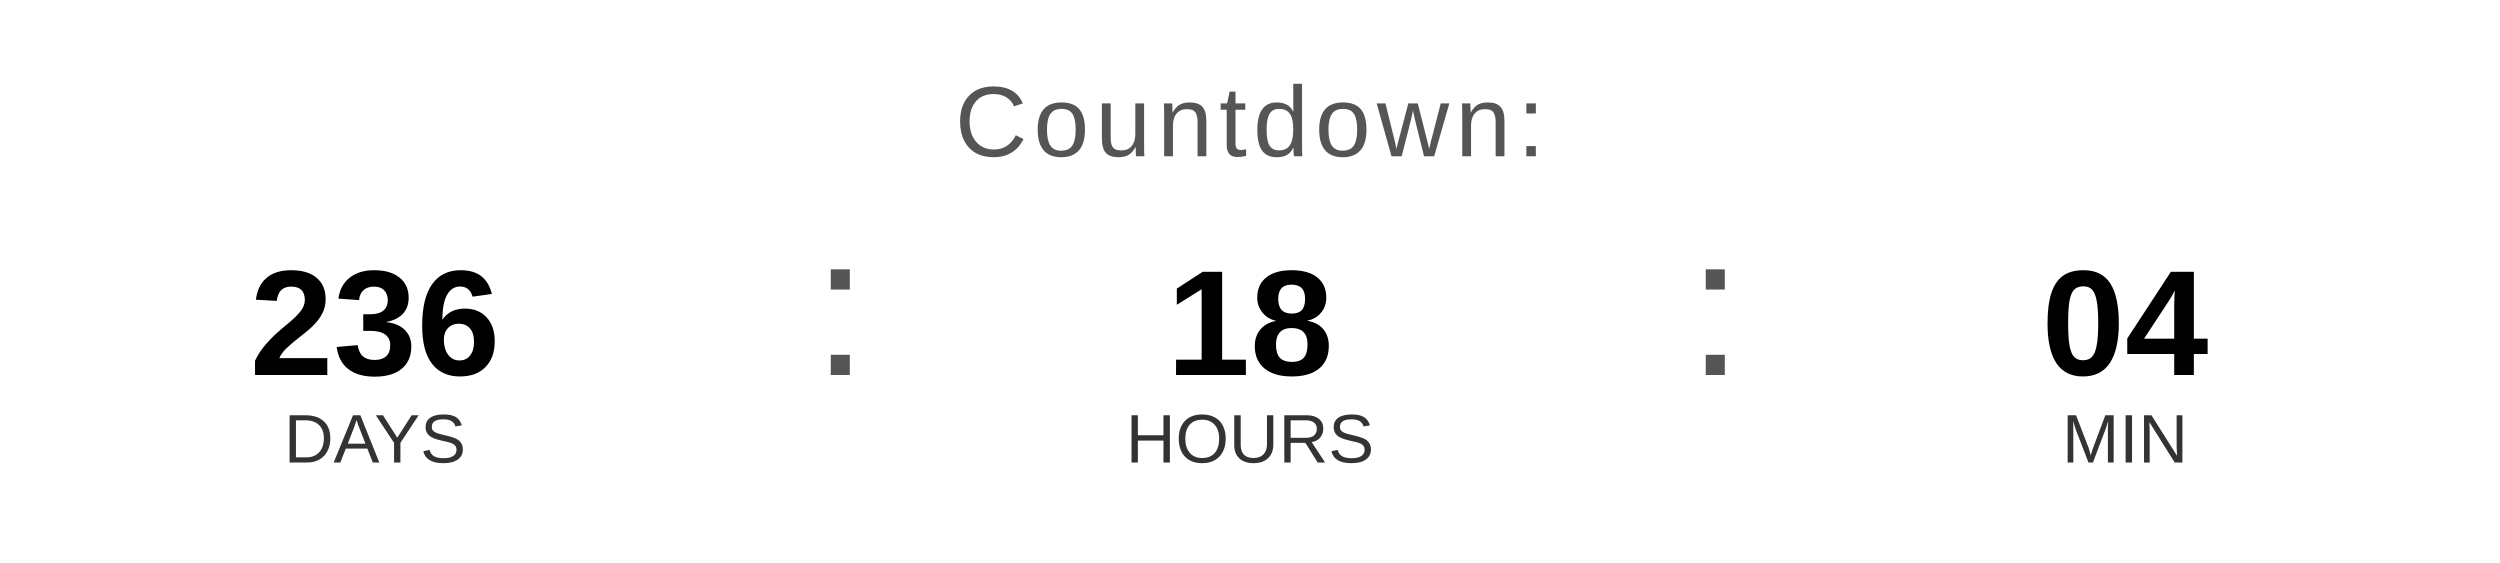
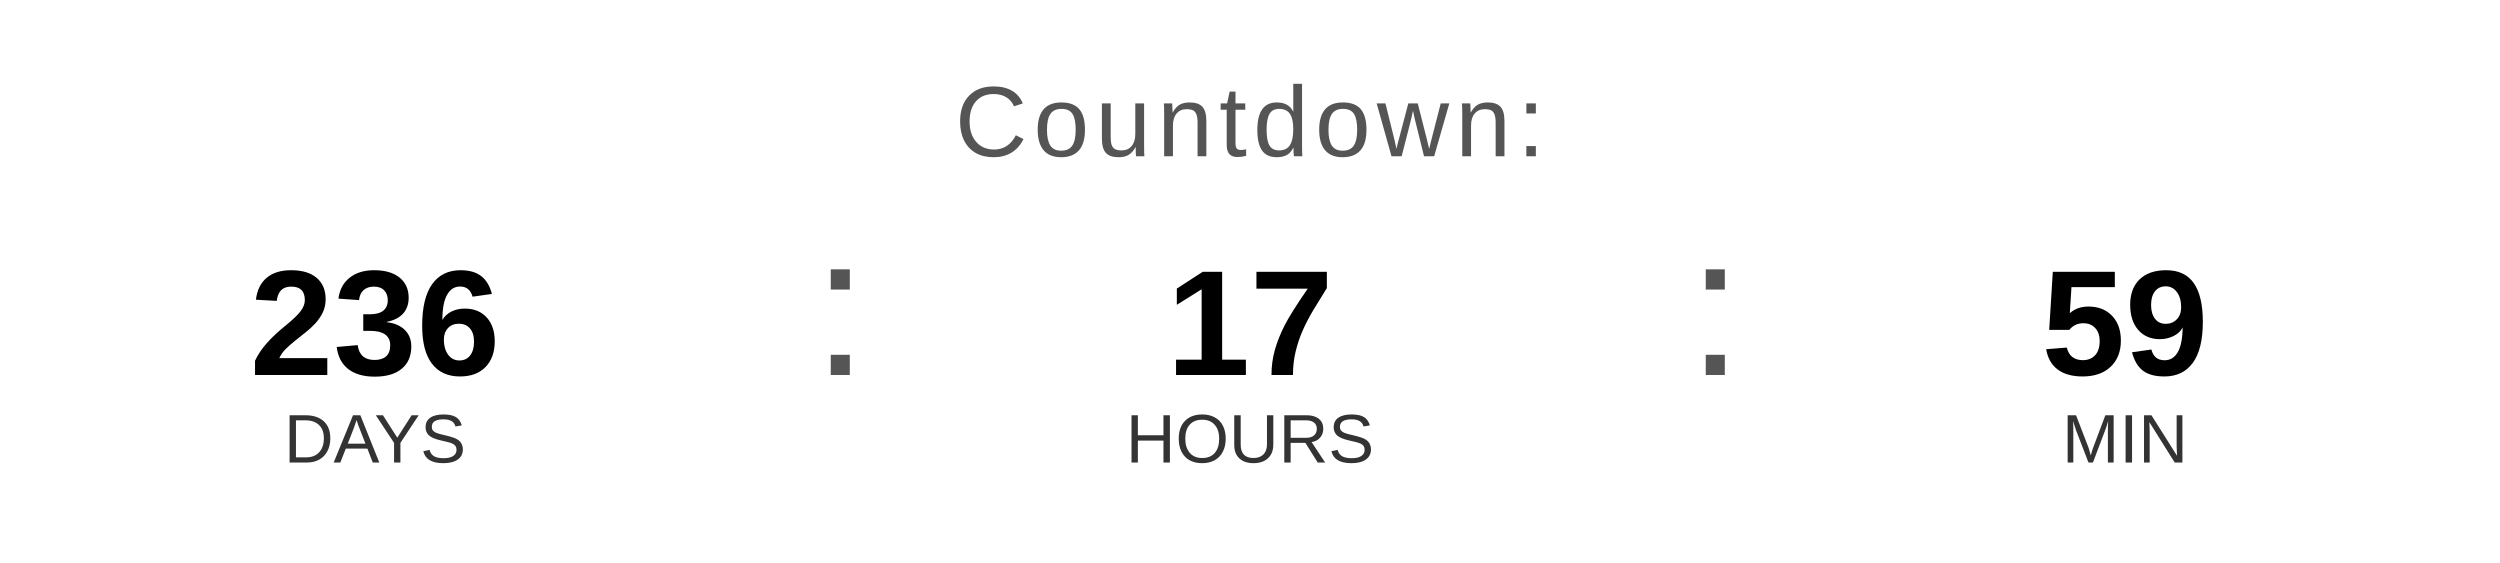
<svg xmlns="http://www.w3.org/2000/svg" width="400" height="90" viewBox="0 0 400 90">
  <text x="200" y="25" font-family="Arial, Helvetica, sans-serif" font-size="16" fill="#555555" text-anchor="middle" letter-spacing="1">
    Countdown:
  </text>
  <text x="60" y="60" font-family="Arial, Helvetica, sans-serif" font-size="24" font-weight="bold" fill="#000000" text-anchor="middle">236</text>
  <text x="60" y="74" font-family="Arial, Helvetica, sans-serif" font-size="11" fill="#333333" text-anchor="middle">DAYS</text>
  <text x="130" y="60" font-family="Arial, sans-serif" font-size="32" fill="#555555">:</text>
-   <text x="200" y="60" font-family="Arial, Helvetica, sans-serif" font-size="24" font-weight="bold" fill="#000000" text-anchor="middle">18</text>
+   <text x="200" y="60" font-family="Arial, Helvetica, sans-serif" font-size="24" font-weight="bold" fill="#000000" text-anchor="middle">17</text>
  <text x="200" y="74" font-family="Arial, Helvetica, sans-serif" font-size="11" fill="#333333" text-anchor="middle">HOURS</text>
  <text x="270" y="60" font-family="Arial, sans-serif" font-size="32" fill="#555555">:</text>
-   <text x="340" y="60" font-family="Arial, Helvetica, sans-serif" font-size="24" font-weight="bold" fill="#000000" text-anchor="middle">04</text>
+   <text x="340" y="60" font-family="Arial, Helvetica, sans-serif" font-size="24" font-weight="bold" fill="#000000" text-anchor="middle">59</text>
  <text x="340" y="74" font-family="Arial, Helvetica, sans-serif" font-size="11" fill="#333333" text-anchor="middle">MIN</text>
</svg>
